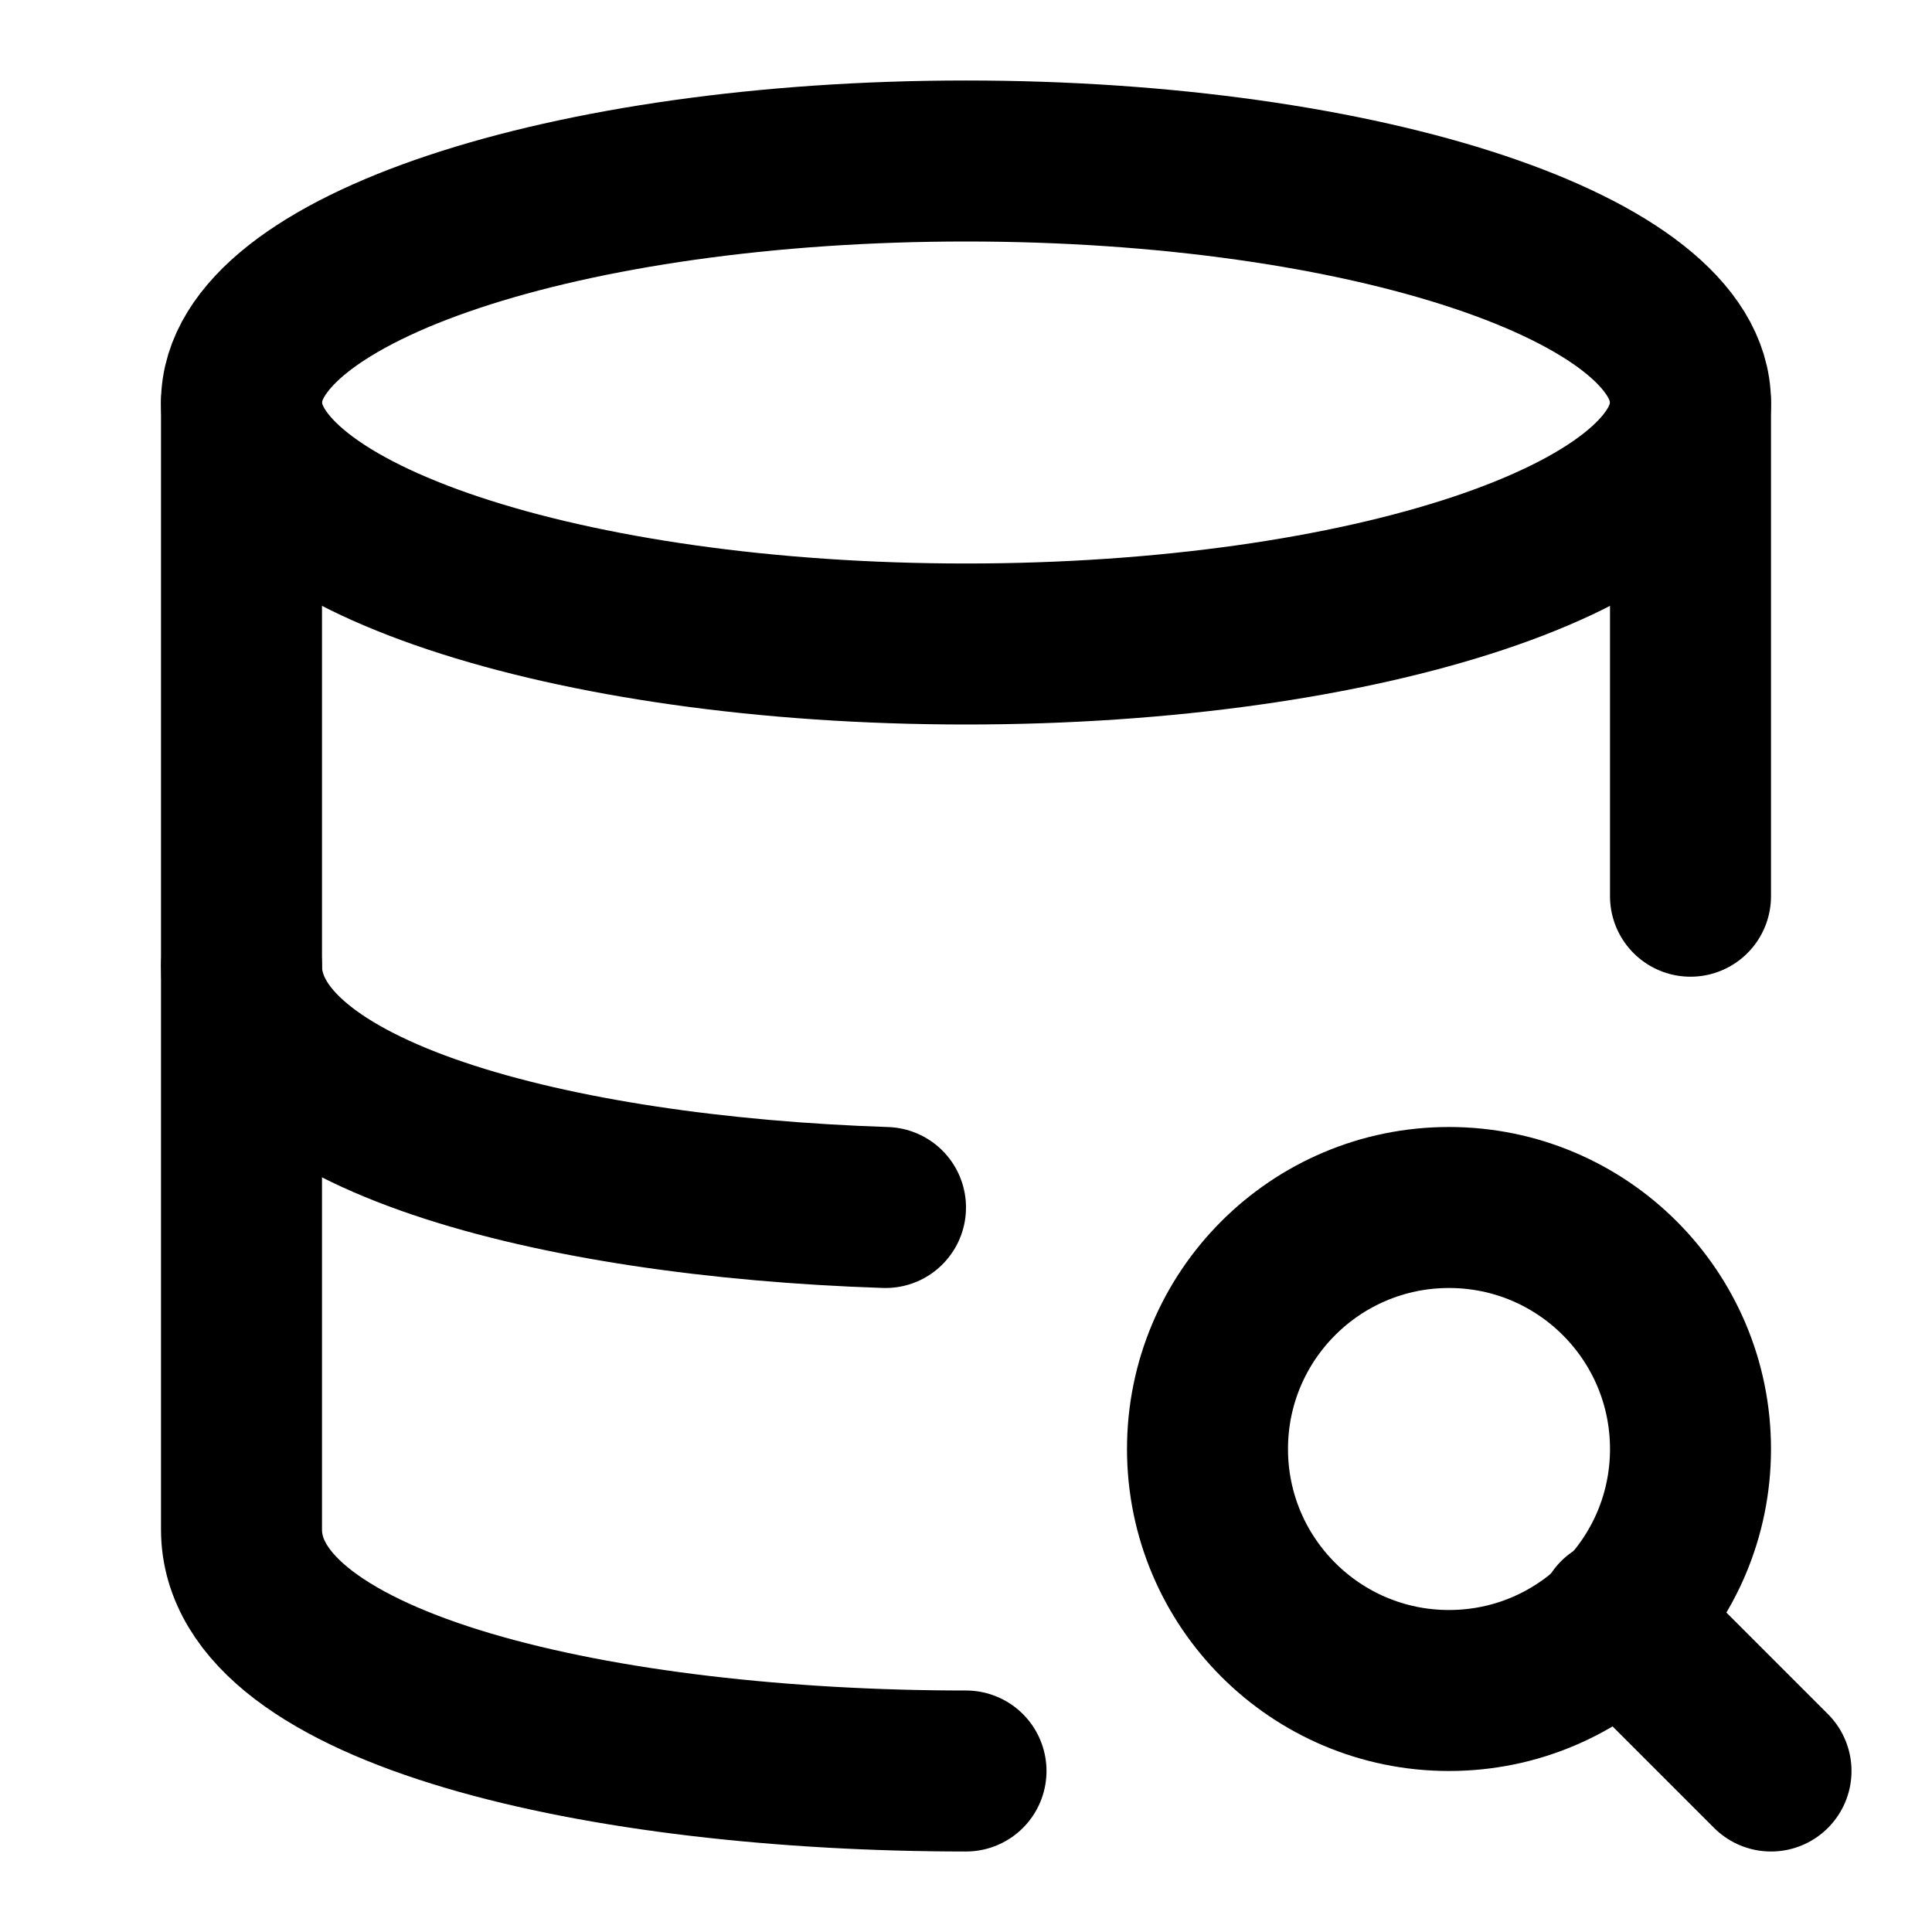
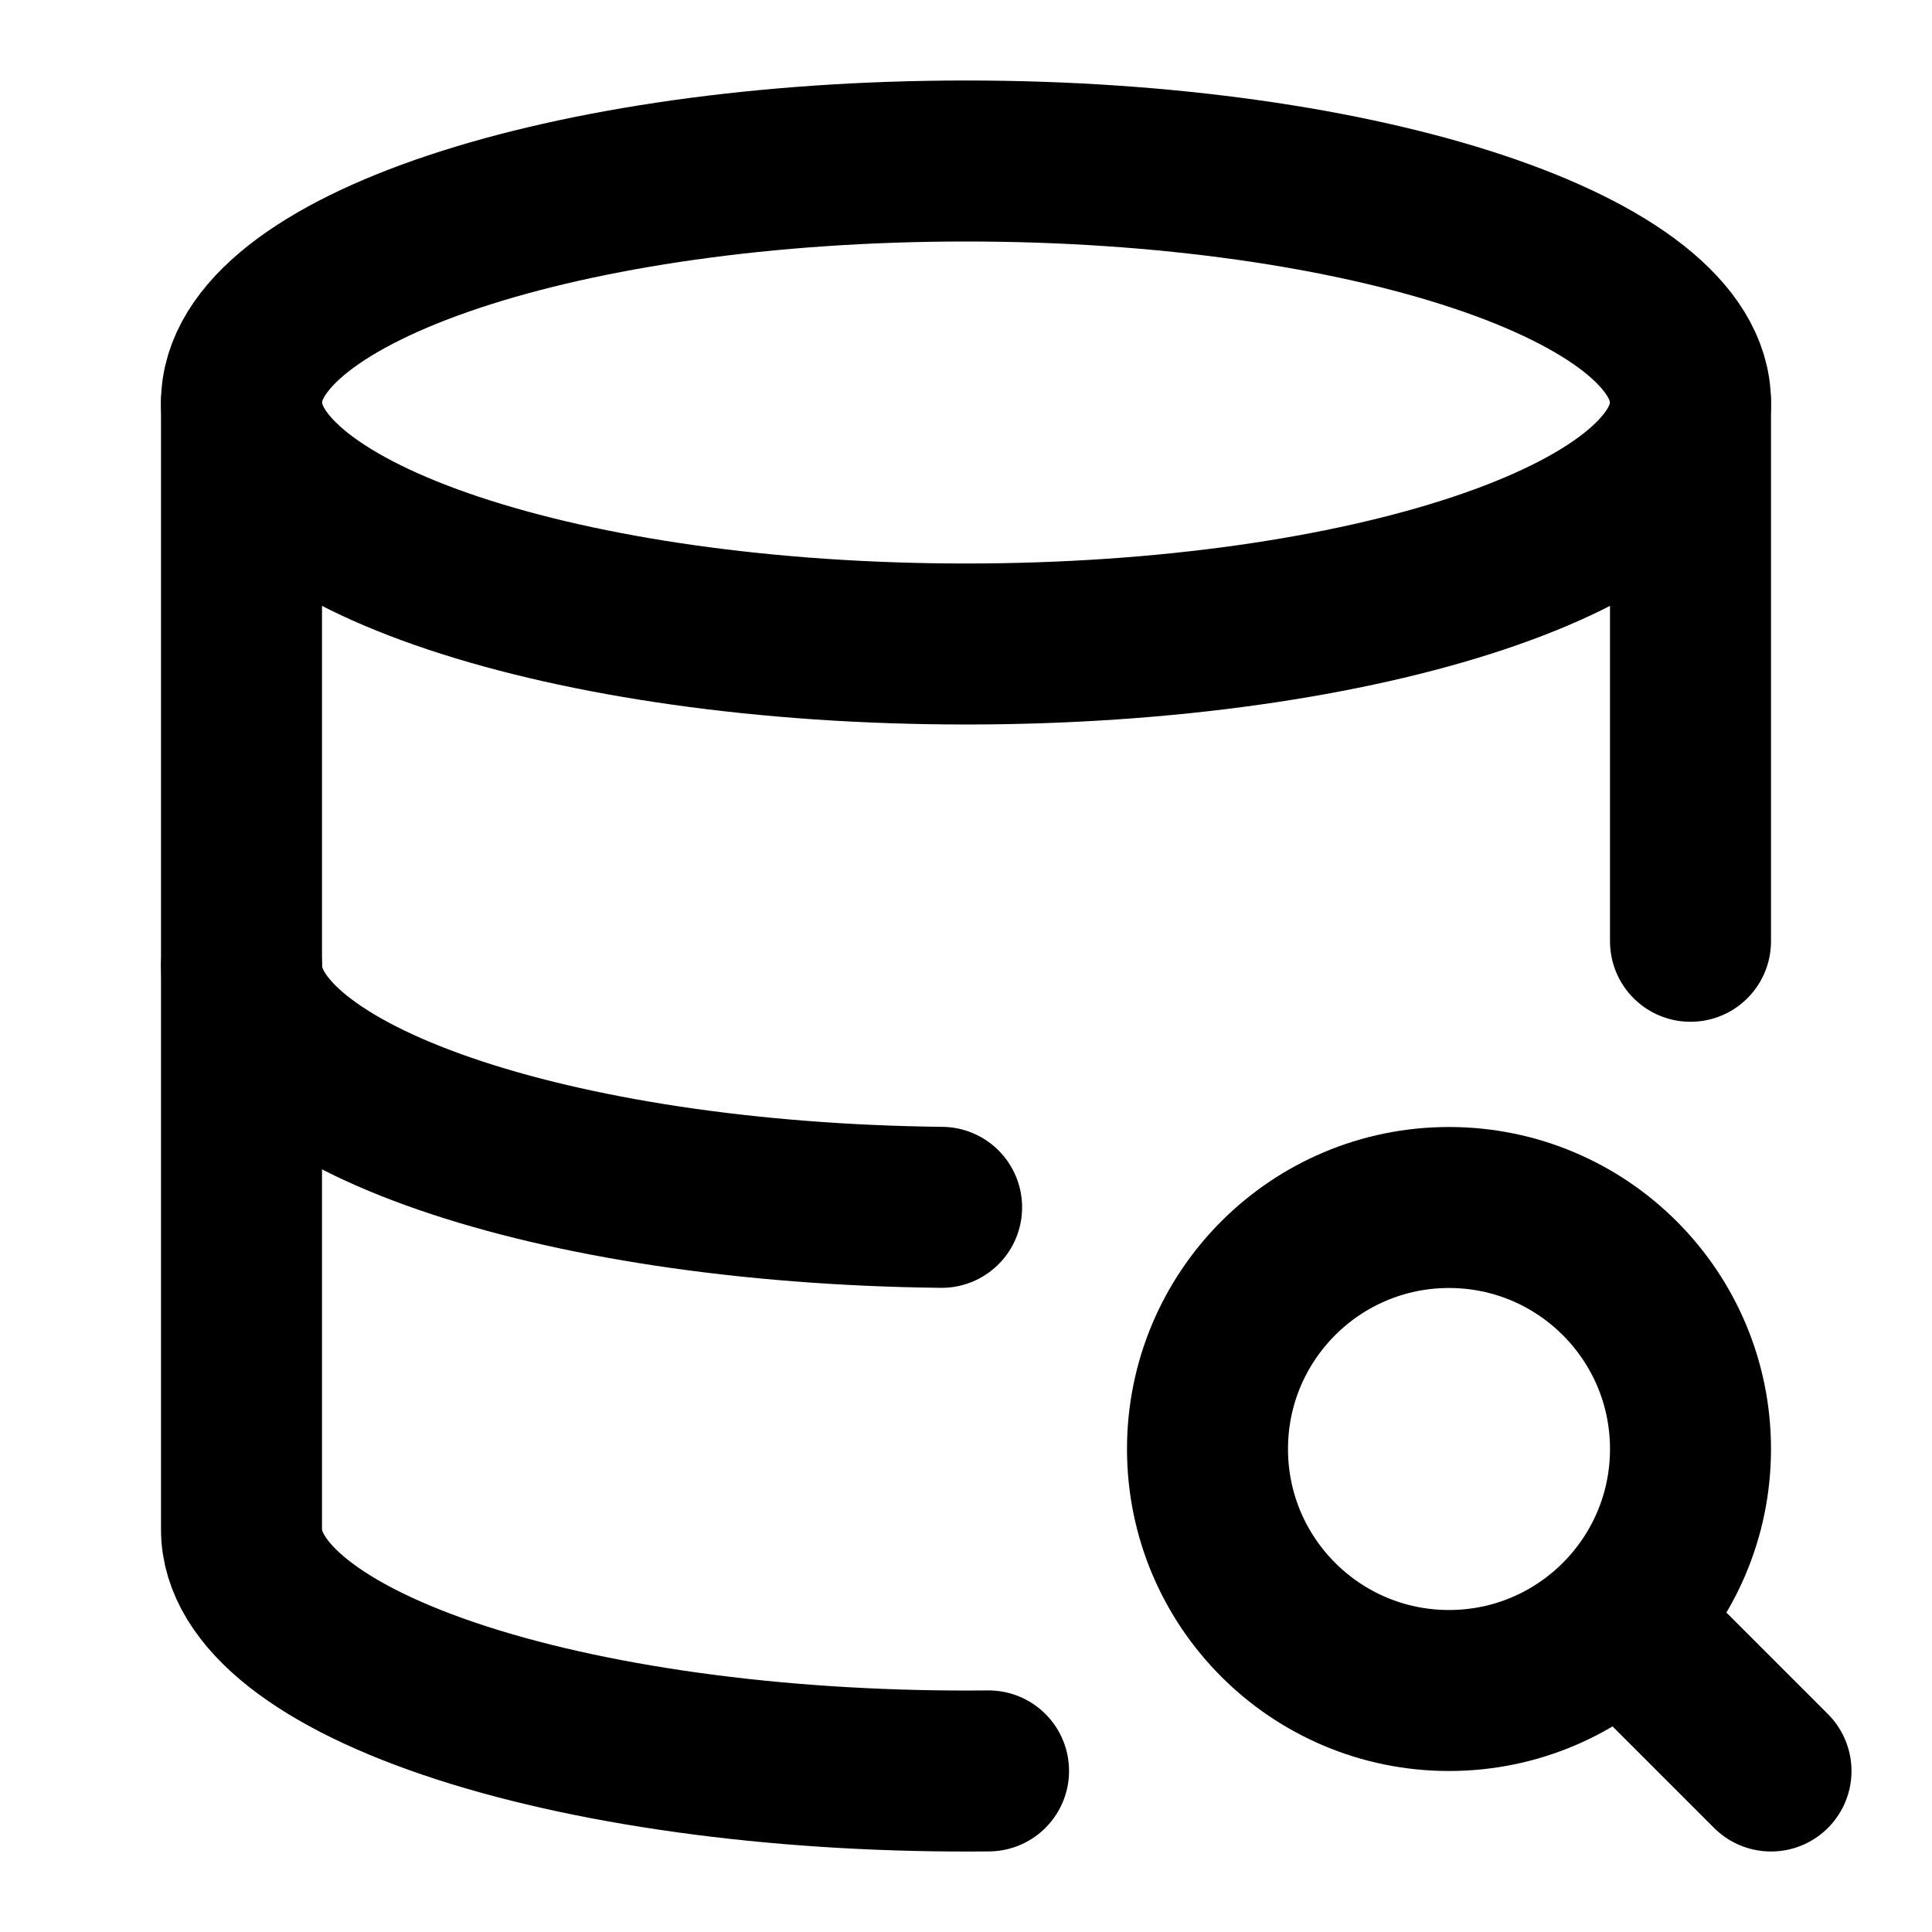
<svg xmlns="http://www.w3.org/2000/svg" width="24" height="24" viewBox="0 0 24 24" fill="none" stroke="currentColor" stroke-width="2" stroke-linecap="round" stroke-linejoin="round">
-   <path d="M21 11.133V5" />
-   <path d="m22 22-1.9-1.9" />
-   <path d="M3 12c0 1.852 3.857 2.863 8 3" />
-   <path d="M3 5v14c0 2 4.5 3 9 3" />
+   <path d="M21 11.693V5" />
+   <path d="m22 22-1.875-1.875" />
+   <path d="M3 12a9 3 0 0 0 8.697 2.998" />
+   <path d="M3 5v14a9 3 0 0 0 9.28 2.999" />
  <circle cx="18" cy="18" r="3" />
  <ellipse cx="12" cy="5" rx="9" ry="3" />
</svg>
